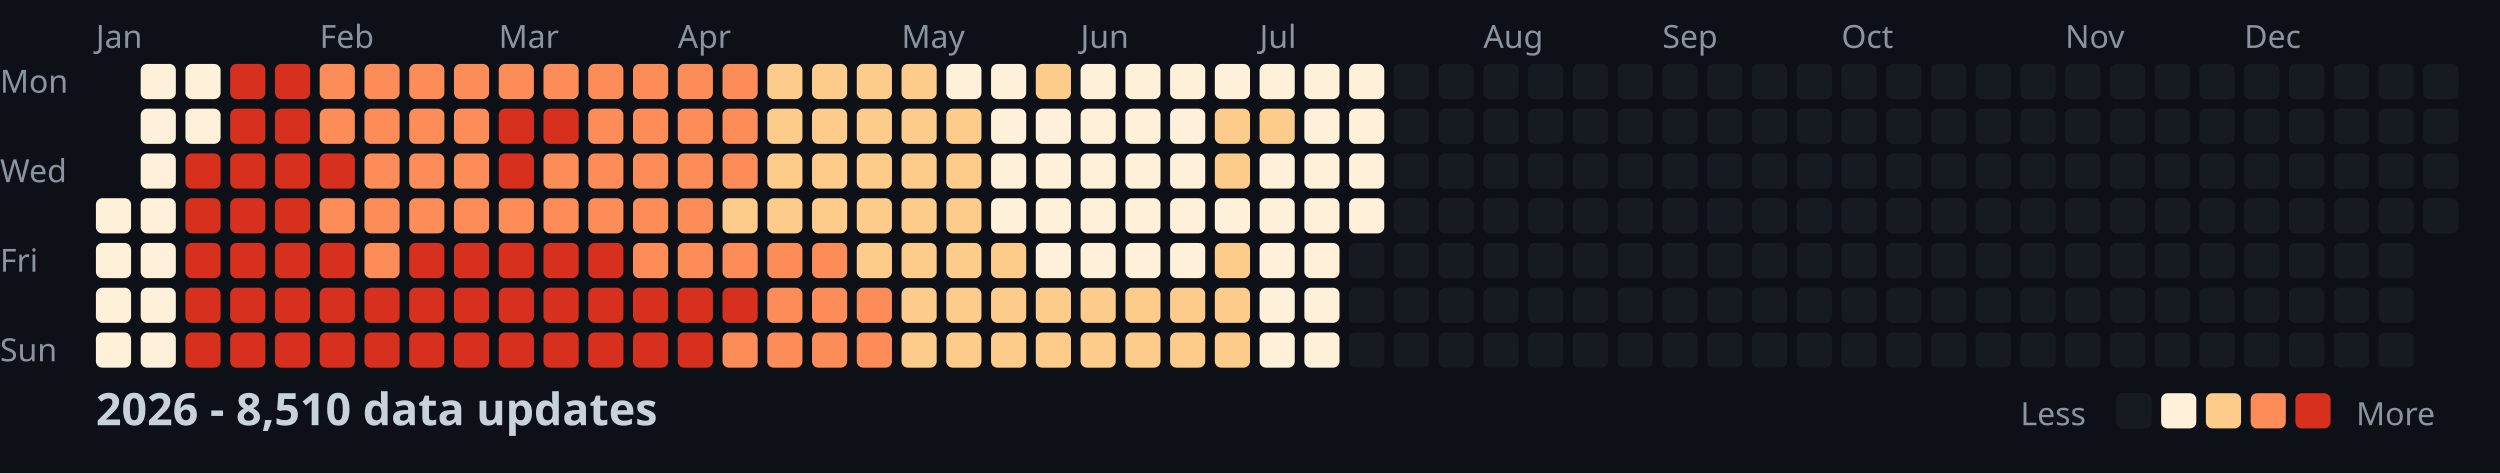
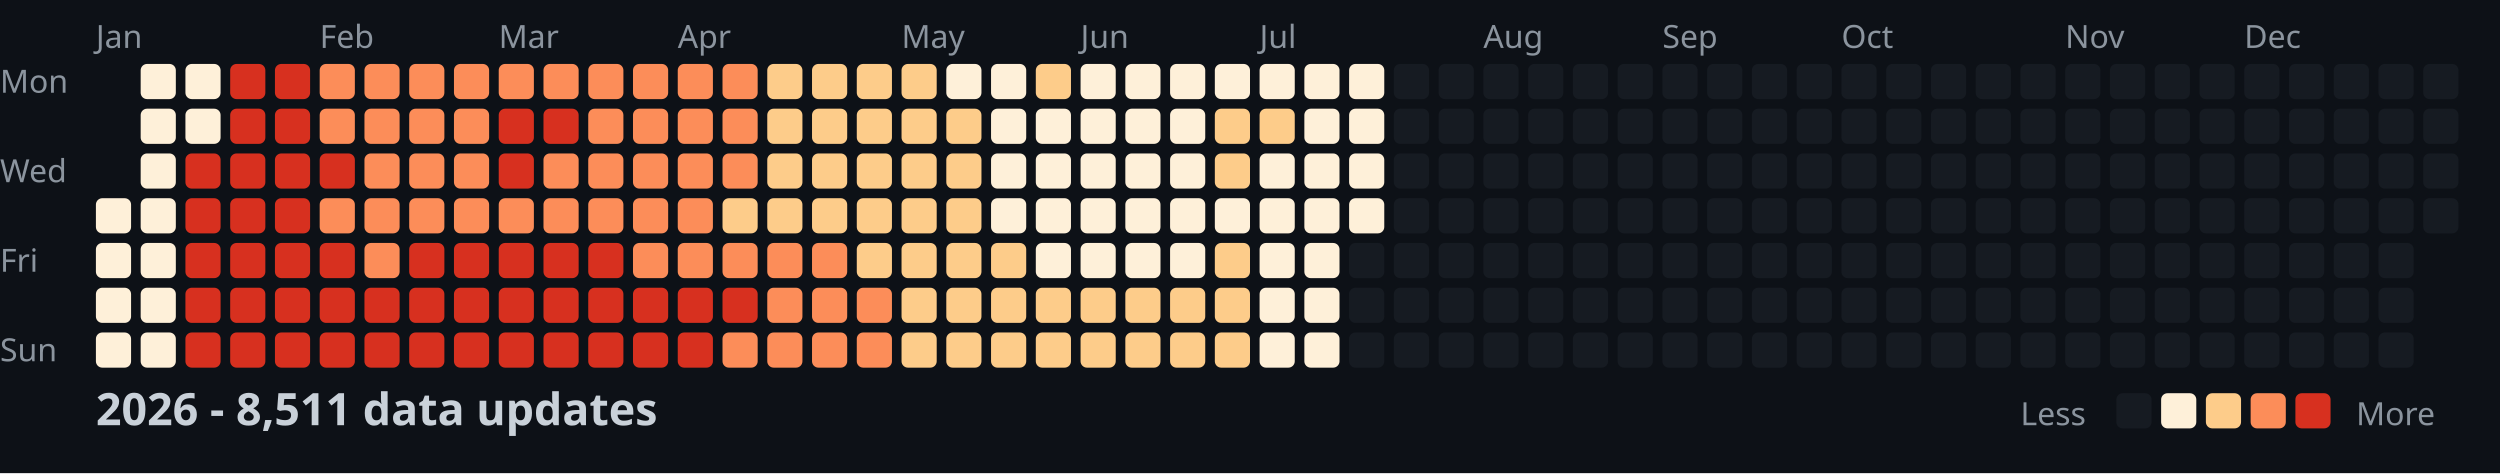
<svg xmlns="http://www.w3.org/2000/svg" width="782" height="148">
  <style>
    .month { font: 10px sans-serif; fill: #8b949e; }
    .day { font: 10px sans-serif; fill: #8b949e; }
    .title { font: bold 14px sans-serif; fill: #c9d1d9; }
    .legend { font: 10px sans-serif; fill: #8b949e; }
  </style>
  <rect width="100%" height="100%" fill="#0d1117" />
  <text x="0" y="29" class="day">Mon</text>
  <text x="0" y="57" class="day">Wed</text>
  <text x="0" y="85" class="day">Fri</text>
  <text x="0" y="113" class="day">Sun</text>
  <text x="30" y="15" class="month">Jan</text>
  <text x="100" y="15" class="month">Feb</text>
  <text x="156" y="15" class="month">Mar</text>
  <text x="212" y="15" class="month">Apr</text>
  <text x="282" y="15" class="month">May</text>
  <text x="338" y="15" class="month">Jun</text>
  <text x="394" y="15" class="month">Jul</text>
  <text x="464" y="15" class="month">Aug</text>
  <text x="520" y="15" class="month">Sep</text>
  <text x="576" y="15" class="month">Oct</text>
  <text x="646" y="15" class="month">Nov</text>
  <text x="702" y="15" class="month">Dec</text>
  <rect x="30" y="62" width="11" height="11" fill="#fef0d9" rx="2" />
  <rect x="30" y="76" width="11" height="11" fill="#fef0d9" rx="2" />
  <rect x="30" y="90" width="11" height="11" fill="#fef0d9" rx="2" />
  <rect x="30" y="104" width="11" height="11" fill="#fef0d9" rx="2" />
  <rect x="44" y="20" width="11" height="11" fill="#fef0d9" rx="2" />
  <rect x="44" y="34" width="11" height="11" fill="#fef0d9" rx="2" />
  <rect x="44" y="48" width="11" height="11" fill="#fef0d9" rx="2" />
  <rect x="44" y="62" width="11" height="11" fill="#fef0d9" rx="2" />
  <rect x="44" y="76" width="11" height="11" fill="#fef0d9" rx="2" />
  <rect x="44" y="90" width="11" height="11" fill="#fef0d9" rx="2" />
  <rect x="44" y="104" width="11" height="11" fill="#fef0d9" rx="2" />
  <rect x="58" y="20" width="11" height="11" fill="#fef0d9" rx="2" />
  <rect x="58" y="34" width="11" height="11" fill="#fef0d9" rx="2" />
  <rect x="58" y="48" width="11" height="11" fill="#d7301f" rx="2" />
  <rect x="58" y="62" width="11" height="11" fill="#d7301f" rx="2" />
  <rect x="58" y="76" width="11" height="11" fill="#d7301f" rx="2" />
  <rect x="58" y="90" width="11" height="11" fill="#d7301f" rx="2" />
  <rect x="58" y="104" width="11" height="11" fill="#d7301f" rx="2" />
  <rect x="72" y="20" width="11" height="11" fill="#d7301f" rx="2" />
  <rect x="72" y="34" width="11" height="11" fill="#d7301f" rx="2" />
  <rect x="72" y="48" width="11" height="11" fill="#d7301f" rx="2" />
  <rect x="72" y="62" width="11" height="11" fill="#d7301f" rx="2" />
  <rect x="72" y="76" width="11" height="11" fill="#d7301f" rx="2" />
  <rect x="72" y="90" width="11" height="11" fill="#d7301f" rx="2" />
  <rect x="72" y="104" width="11" height="11" fill="#d7301f" rx="2" />
  <rect x="86" y="20" width="11" height="11" fill="#d7301f" rx="2" />
  <rect x="86" y="34" width="11" height="11" fill="#d7301f" rx="2" />
  <rect x="86" y="48" width="11" height="11" fill="#d7301f" rx="2" />
  <rect x="86" y="62" width="11" height="11" fill="#d7301f" rx="2" />
  <rect x="86" y="76" width="11" height="11" fill="#d7301f" rx="2" />
  <rect x="86" y="90" width="11" height="11" fill="#d7301f" rx="2" />
  <rect x="86" y="104" width="11" height="11" fill="#d7301f" rx="2" />
  <rect x="100" y="20" width="11" height="11" fill="#fc8d59" rx="2" />
  <rect x="100" y="34" width="11" height="11" fill="#fc8d59" rx="2" />
  <rect x="100" y="48" width="11" height="11" fill="#d7301f" rx="2" />
  <rect x="100" y="62" width="11" height="11" fill="#fc8d59" rx="2" />
  <rect x="100" y="76" width="11" height="11" fill="#d7301f" rx="2" />
  <rect x="100" y="90" width="11" height="11" fill="#d7301f" rx="2" />
  <rect x="100" y="104" width="11" height="11" fill="#d7301f" rx="2" />
  <rect x="114" y="20" width="11" height="11" fill="#fc8d59" rx="2" />
  <rect x="114" y="34" width="11" height="11" fill="#fc8d59" rx="2" />
  <rect x="114" y="48" width="11" height="11" fill="#fc8d59" rx="2" />
  <rect x="114" y="62" width="11" height="11" fill="#fc8d59" rx="2" />
  <rect x="114" y="76" width="11" height="11" fill="#fc8d59" rx="2" />
  <rect x="114" y="90" width="11" height="11" fill="#d7301f" rx="2" />
  <rect x="114" y="104" width="11" height="11" fill="#d7301f" rx="2" />
  <rect x="128" y="20" width="11" height="11" fill="#fc8d59" rx="2" />
  <rect x="128" y="34" width="11" height="11" fill="#fc8d59" rx="2" />
  <rect x="128" y="48" width="11" height="11" fill="#fc8d59" rx="2" />
  <rect x="128" y="62" width="11" height="11" fill="#fc8d59" rx="2" />
  <rect x="128" y="76" width="11" height="11" fill="#d7301f" rx="2" />
  <rect x="128" y="90" width="11" height="11" fill="#d7301f" rx="2" />
  <rect x="128" y="104" width="11" height="11" fill="#d7301f" rx="2" />
  <rect x="142" y="20" width="11" height="11" fill="#fc8d59" rx="2" />
  <rect x="142" y="34" width="11" height="11" fill="#fc8d59" rx="2" />
  <rect x="142" y="48" width="11" height="11" fill="#fc8d59" rx="2" />
  <rect x="142" y="62" width="11" height="11" fill="#fc8d59" rx="2" />
  <rect x="142" y="76" width="11" height="11" fill="#d7301f" rx="2" />
  <rect x="142" y="90" width="11" height="11" fill="#d7301f" rx="2" />
  <rect x="142" y="104" width="11" height="11" fill="#d7301f" rx="2" />
  <rect x="156" y="20" width="11" height="11" fill="#fc8d59" rx="2" />
  <rect x="156" y="34" width="11" height="11" fill="#d7301f" rx="2" />
  <rect x="156" y="48" width="11" height="11" fill="#d7301f" rx="2" />
  <rect x="156" y="62" width="11" height="11" fill="#fc8d59" rx="2" />
  <rect x="156" y="76" width="11" height="11" fill="#d7301f" rx="2" />
  <rect x="156" y="90" width="11" height="11" fill="#d7301f" rx="2" />
  <rect x="156" y="104" width="11" height="11" fill="#d7301f" rx="2" />
  <rect x="170" y="20" width="11" height="11" fill="#fc8d59" rx="2" />
  <rect x="170" y="34" width="11" height="11" fill="#d7301f" rx="2" />
  <rect x="170" y="48" width="11" height="11" fill="#fc8d59" rx="2" />
  <rect x="170" y="62" width="11" height="11" fill="#fc8d59" rx="2" />
  <rect x="170" y="76" width="11" height="11" fill="#d7301f" rx="2" />
  <rect x="170" y="90" width="11" height="11" fill="#d7301f" rx="2" />
  <rect x="170" y="104" width="11" height="11" fill="#d7301f" rx="2" />
  <rect x="184" y="20" width="11" height="11" fill="#fc8d59" rx="2" />
  <rect x="184" y="34" width="11" height="11" fill="#fc8d59" rx="2" />
  <rect x="184" y="48" width="11" height="11" fill="#fc8d59" rx="2" />
  <rect x="184" y="62" width="11" height="11" fill="#fc8d59" rx="2" />
  <rect x="184" y="76" width="11" height="11" fill="#d7301f" rx="2" />
  <rect x="184" y="90" width="11" height="11" fill="#d7301f" rx="2" />
  <rect x="184" y="104" width="11" height="11" fill="#d7301f" rx="2" />
  <rect x="198" y="20" width="11" height="11" fill="#fc8d59" rx="2" />
  <rect x="198" y="34" width="11" height="11" fill="#fc8d59" rx="2" />
  <rect x="198" y="48" width="11" height="11" fill="#fc8d59" rx="2" />
  <rect x="198" y="62" width="11" height="11" fill="#fc8d59" rx="2" />
  <rect x="198" y="76" width="11" height="11" fill="#fc8d59" rx="2" />
  <rect x="198" y="90" width="11" height="11" fill="#d7301f" rx="2" />
  <rect x="198" y="104" width="11" height="11" fill="#d7301f" rx="2" />
  <rect x="212" y="20" width="11" height="11" fill="#fc8d59" rx="2" />
  <rect x="212" y="34" width="11" height="11" fill="#fc8d59" rx="2" />
  <rect x="212" y="48" width="11" height="11" fill="#fc8d59" rx="2" />
  <rect x="212" y="62" width="11" height="11" fill="#fc8d59" rx="2" />
  <rect x="212" y="76" width="11" height="11" fill="#fc8d59" rx="2" />
  <rect x="212" y="90" width="11" height="11" fill="#d7301f" rx="2" />
  <rect x="212" y="104" width="11" height="11" fill="#d7301f" rx="2" />
  <rect x="226" y="20" width="11" height="11" fill="#fc8d59" rx="2" />
  <rect x="226" y="34" width="11" height="11" fill="#fc8d59" rx="2" />
  <rect x="226" y="48" width="11" height="11" fill="#fc8d59" rx="2" />
  <rect x="226" y="62" width="11" height="11" fill="#fdcc8a" rx="2" />
  <rect x="226" y="76" width="11" height="11" fill="#fc8d59" rx="2" />
  <rect x="226" y="90" width="11" height="11" fill="#d7301f" rx="2" />
  <rect x="226" y="104" width="11" height="11" fill="#fc8d59" rx="2" />
  <rect x="240" y="20" width="11" height="11" fill="#fdcc8a" rx="2" />
  <rect x="240" y="34" width="11" height="11" fill="#fdcc8a" rx="2" />
  <rect x="240" y="48" width="11" height="11" fill="#fdcc8a" rx="2" />
  <rect x="240" y="62" width="11" height="11" fill="#fdcc8a" rx="2" />
  <rect x="240" y="76" width="11" height="11" fill="#fc8d59" rx="2" />
  <rect x="240" y="90" width="11" height="11" fill="#fc8d59" rx="2" />
  <rect x="240" y="104" width="11" height="11" fill="#fc8d59" rx="2" />
  <rect x="254" y="20" width="11" height="11" fill="#fdcc8a" rx="2" />
  <rect x="254" y="34" width="11" height="11" fill="#fdcc8a" rx="2" />
  <rect x="254" y="48" width="11" height="11" fill="#fdcc8a" rx="2" />
  <rect x="254" y="62" width="11" height="11" fill="#fdcc8a" rx="2" />
  <rect x="254" y="76" width="11" height="11" fill="#fc8d59" rx="2" />
  <rect x="254" y="90" width="11" height="11" fill="#fc8d59" rx="2" />
  <rect x="254" y="104" width="11" height="11" fill="#fc8d59" rx="2" />
  <rect x="268" y="20" width="11" height="11" fill="#fdcc8a" rx="2" />
  <rect x="268" y="34" width="11" height="11" fill="#fdcc8a" rx="2" />
  <rect x="268" y="48" width="11" height="11" fill="#fdcc8a" rx="2" />
  <rect x="268" y="62" width="11" height="11" fill="#fdcc8a" rx="2" />
  <rect x="268" y="76" width="11" height="11" fill="#fdcc8a" rx="2" />
  <rect x="268" y="90" width="11" height="11" fill="#fc8d59" rx="2" />
  <rect x="268" y="104" width="11" height="11" fill="#fc8d59" rx="2" />
  <rect x="282" y="20" width="11" height="11" fill="#fdcc8a" rx="2" />
  <rect x="282" y="34" width="11" height="11" fill="#fdcc8a" rx="2" />
  <rect x="282" y="48" width="11" height="11" fill="#fdcc8a" rx="2" />
  <rect x="282" y="62" width="11" height="11" fill="#fdcc8a" rx="2" />
  <rect x="282" y="76" width="11" height="11" fill="#fdcc8a" rx="2" />
  <rect x="282" y="90" width="11" height="11" fill="#fdcc8a" rx="2" />
  <rect x="282" y="104" width="11" height="11" fill="#fdcc8a" rx="2" />
  <rect x="296" y="20" width="11" height="11" fill="#fef0d9" rx="2" />
  <rect x="296" y="34" width="11" height="11" fill="#fdcc8a" rx="2" />
  <rect x="296" y="48" width="11" height="11" fill="#fdcc8a" rx="2" />
  <rect x="296" y="62" width="11" height="11" fill="#fdcc8a" rx="2" />
  <rect x="296" y="76" width="11" height="11" fill="#fdcc8a" rx="2" />
  <rect x="296" y="90" width="11" height="11" fill="#fdcc8a" rx="2" />
  <rect x="296" y="104" width="11" height="11" fill="#fdcc8a" rx="2" />
  <rect x="310" y="20" width="11" height="11" fill="#fef0d9" rx="2" />
  <rect x="310" y="34" width="11" height="11" fill="#fef0d9" rx="2" />
  <rect x="310" y="48" width="11" height="11" fill="#fef0d9" rx="2" />
  <rect x="310" y="62" width="11" height="11" fill="#fef0d9" rx="2" />
  <rect x="310" y="76" width="11" height="11" fill="#fdcc8a" rx="2" />
  <rect x="310" y="90" width="11" height="11" fill="#fdcc8a" rx="2" />
  <rect x="310" y="104" width="11" height="11" fill="#fdcc8a" rx="2" />
  <rect x="324" y="20" width="11" height="11" fill="#fdcc8a" rx="2" />
  <rect x="324" y="34" width="11" height="11" fill="#fef0d9" rx="2" />
  <rect x="324" y="48" width="11" height="11" fill="#fef0d9" rx="2" />
  <rect x="324" y="62" width="11" height="11" fill="#fef0d9" rx="2" />
  <rect x="324" y="76" width="11" height="11" fill="#fef0d9" rx="2" />
  <rect x="324" y="90" width="11" height="11" fill="#fdcc8a" rx="2" />
  <rect x="324" y="104" width="11" height="11" fill="#fdcc8a" rx="2" />
  <rect x="338" y="20" width="11" height="11" fill="#fef0d9" rx="2" />
  <rect x="338" y="34" width="11" height="11" fill="#fef0d9" rx="2" />
  <rect x="338" y="48" width="11" height="11" fill="#fef0d9" rx="2" />
  <rect x="338" y="62" width="11" height="11" fill="#fef0d9" rx="2" />
  <rect x="338" y="76" width="11" height="11" fill="#fef0d9" rx="2" />
  <rect x="338" y="90" width="11" height="11" fill="#fdcc8a" rx="2" />
  <rect x="338" y="104" width="11" height="11" fill="#fdcc8a" rx="2" />
  <rect x="352" y="20" width="11" height="11" fill="#fef0d9" rx="2" />
  <rect x="352" y="34" width="11" height="11" fill="#fef0d9" rx="2" />
  <rect x="352" y="48" width="11" height="11" fill="#fef0d9" rx="2" />
  <rect x="352" y="62" width="11" height="11" fill="#fef0d9" rx="2" />
  <rect x="352" y="76" width="11" height="11" fill="#fef0d9" rx="2" />
  <rect x="352" y="90" width="11" height="11" fill="#fdcc8a" rx="2" />
  <rect x="352" y="104" width="11" height="11" fill="#fdcc8a" rx="2" />
  <rect x="366" y="20" width="11" height="11" fill="#fef0d9" rx="2" />
  <rect x="366" y="34" width="11" height="11" fill="#fef0d9" rx="2" />
  <rect x="366" y="48" width="11" height="11" fill="#fef0d9" rx="2" />
  <rect x="366" y="62" width="11" height="11" fill="#fef0d9" rx="2" />
  <rect x="366" y="76" width="11" height="11" fill="#fef0d9" rx="2" />
  <rect x="366" y="90" width="11" height="11" fill="#fdcc8a" rx="2" />
  <rect x="366" y="104" width="11" height="11" fill="#fdcc8a" rx="2" />
  <rect x="380" y="20" width="11" height="11" fill="#fef0d9" rx="2" />
  <rect x="380" y="34" width="11" height="11" fill="#fdcc8a" rx="2" />
  <rect x="380" y="48" width="11" height="11" fill="#fdcc8a" rx="2" />
  <rect x="380" y="62" width="11" height="11" fill="#fef0d9" rx="2" />
  <rect x="380" y="76" width="11" height="11" fill="#fdcc8a" rx="2" />
  <rect x="380" y="90" width="11" height="11" fill="#fdcc8a" rx="2" />
  <rect x="380" y="104" width="11" height="11" fill="#fdcc8a" rx="2" />
  <rect x="394" y="20" width="11" height="11" fill="#fef0d9" rx="2" />
  <rect x="394" y="34" width="11" height="11" fill="#fdcc8a" rx="2" />
  <rect x="394" y="48" width="11" height="11" fill="#fef0d9" rx="2" />
  <rect x="394" y="62" width="11" height="11" fill="#fef0d9" rx="2" />
  <rect x="394" y="76" width="11" height="11" fill="#fef0d9" rx="2" />
  <rect x="394" y="90" width="11" height="11" fill="#fef0d9" rx="2" />
  <rect x="394" y="104" width="11" height="11" fill="#fef0d9" rx="2" />
  <rect x="408" y="20" width="11" height="11" fill="#fef0d9" rx="2" />
  <rect x="408" y="34" width="11" height="11" fill="#fef0d9" rx="2" />
  <rect x="408" y="48" width="11" height="11" fill="#fef0d9" rx="2" />
  <rect x="408" y="62" width="11" height="11" fill="#fef0d9" rx="2" />
  <rect x="408" y="76" width="11" height="11" fill="#fef0d9" rx="2" />
  <rect x="408" y="90" width="11" height="11" fill="#fef0d9" rx="2" />
  <rect x="408" y="104" width="11" height="11" fill="#fef0d9" rx="2" />
  <rect x="422" y="20" width="11" height="11" fill="#fef0d9" rx="2" />
  <rect x="422" y="34" width="11" height="11" fill="#fef0d9" rx="2" />
  <rect x="422" y="48" width="11" height="11" fill="#fef0d9" rx="2" />
  <rect x="422" y="62" width="11" height="11" fill="#fef0d9" rx="2" />
  <rect x="422" y="76" width="11" height="11" fill="#161b22" rx="2" />
  <rect x="422" y="90" width="11" height="11" fill="#161b22" rx="2" />
  <rect x="422" y="104" width="11" height="11" fill="#161b22" rx="2" />
  <rect x="436" y="20" width="11" height="11" fill="#161b22" rx="2" />
  <rect x="436" y="34" width="11" height="11" fill="#161b22" rx="2" />
  <rect x="436" y="48" width="11" height="11" fill="#161b22" rx="2" />
  <rect x="436" y="62" width="11" height="11" fill="#161b22" rx="2" />
  <rect x="436" y="76" width="11" height="11" fill="#161b22" rx="2" />
  <rect x="436" y="90" width="11" height="11" fill="#161b22" rx="2" />
  <rect x="436" y="104" width="11" height="11" fill="#161b22" rx="2" />
  <rect x="450" y="20" width="11" height="11" fill="#161b22" rx="2" />
  <rect x="450" y="34" width="11" height="11" fill="#161b22" rx="2" />
  <rect x="450" y="48" width="11" height="11" fill="#161b22" rx="2" />
  <rect x="450" y="62" width="11" height="11" fill="#161b22" rx="2" />
  <rect x="450" y="76" width="11" height="11" fill="#161b22" rx="2" />
  <rect x="450" y="90" width="11" height="11" fill="#161b22" rx="2" />
  <rect x="450" y="104" width="11" height="11" fill="#161b22" rx="2" />
  <rect x="464" y="20" width="11" height="11" fill="#161b22" rx="2" />
  <rect x="464" y="34" width="11" height="11" fill="#161b22" rx="2" />
  <rect x="464" y="48" width="11" height="11" fill="#161b22" rx="2" />
  <rect x="464" y="62" width="11" height="11" fill="#161b22" rx="2" />
  <rect x="464" y="76" width="11" height="11" fill="#161b22" rx="2" />
  <rect x="464" y="90" width="11" height="11" fill="#161b22" rx="2" />
  <rect x="464" y="104" width="11" height="11" fill="#161b22" rx="2" />
  <rect x="478" y="20" width="11" height="11" fill="#161b22" rx="2" />
  <rect x="478" y="34" width="11" height="11" fill="#161b22" rx="2" />
  <rect x="478" y="48" width="11" height="11" fill="#161b22" rx="2" />
  <rect x="478" y="62" width="11" height="11" fill="#161b22" rx="2" />
  <rect x="478" y="76" width="11" height="11" fill="#161b22" rx="2" />
  <rect x="478" y="90" width="11" height="11" fill="#161b22" rx="2" />
  <rect x="478" y="104" width="11" height="11" fill="#161b22" rx="2" />
  <rect x="492" y="20" width="11" height="11" fill="#161b22" rx="2" />
  <rect x="492" y="34" width="11" height="11" fill="#161b22" rx="2" />
  <rect x="492" y="48" width="11" height="11" fill="#161b22" rx="2" />
  <rect x="492" y="62" width="11" height="11" fill="#161b22" rx="2" />
  <rect x="492" y="76" width="11" height="11" fill="#161b22" rx="2" />
  <rect x="492" y="90" width="11" height="11" fill="#161b22" rx="2" />
  <rect x="492" y="104" width="11" height="11" fill="#161b22" rx="2" />
  <rect x="506" y="20" width="11" height="11" fill="#161b22" rx="2" />
  <rect x="506" y="34" width="11" height="11" fill="#161b22" rx="2" />
  <rect x="506" y="48" width="11" height="11" fill="#161b22" rx="2" />
  <rect x="506" y="62" width="11" height="11" fill="#161b22" rx="2" />
  <rect x="506" y="76" width="11" height="11" fill="#161b22" rx="2" />
  <rect x="506" y="90" width="11" height="11" fill="#161b22" rx="2" />
  <rect x="506" y="104" width="11" height="11" fill="#161b22" rx="2" />
  <rect x="520" y="20" width="11" height="11" fill="#161b22" rx="2" />
  <rect x="520" y="34" width="11" height="11" fill="#161b22" rx="2" />
  <rect x="520" y="48" width="11" height="11" fill="#161b22" rx="2" />
  <rect x="520" y="62" width="11" height="11" fill="#161b22" rx="2" />
  <rect x="520" y="76" width="11" height="11" fill="#161b22" rx="2" />
  <rect x="520" y="90" width="11" height="11" fill="#161b22" rx="2" />
  <rect x="520" y="104" width="11" height="11" fill="#161b22" rx="2" />
  <rect x="534" y="20" width="11" height="11" fill="#161b22" rx="2" />
  <rect x="534" y="34" width="11" height="11" fill="#161b22" rx="2" />
  <rect x="534" y="48" width="11" height="11" fill="#161b22" rx="2" />
  <rect x="534" y="62" width="11" height="11" fill="#161b22" rx="2" />
  <rect x="534" y="76" width="11" height="11" fill="#161b22" rx="2" />
  <rect x="534" y="90" width="11" height="11" fill="#161b22" rx="2" />
  <rect x="534" y="104" width="11" height="11" fill="#161b22" rx="2" />
  <rect x="548" y="20" width="11" height="11" fill="#161b22" rx="2" />
  <rect x="548" y="34" width="11" height="11" fill="#161b22" rx="2" />
  <rect x="548" y="48" width="11" height="11" fill="#161b22" rx="2" />
  <rect x="548" y="62" width="11" height="11" fill="#161b22" rx="2" />
  <rect x="548" y="76" width="11" height="11" fill="#161b22" rx="2" />
  <rect x="548" y="90" width="11" height="11" fill="#161b22" rx="2" />
  <rect x="548" y="104" width="11" height="11" fill="#161b22" rx="2" />
  <rect x="562" y="20" width="11" height="11" fill="#161b22" rx="2" />
  <rect x="562" y="34" width="11" height="11" fill="#161b22" rx="2" />
  <rect x="562" y="48" width="11" height="11" fill="#161b22" rx="2" />
  <rect x="562" y="62" width="11" height="11" fill="#161b22" rx="2" />
  <rect x="562" y="76" width="11" height="11" fill="#161b22" rx="2" />
  <rect x="562" y="90" width="11" height="11" fill="#161b22" rx="2" />
  <rect x="562" y="104" width="11" height="11" fill="#161b22" rx="2" />
  <rect x="576" y="20" width="11" height="11" fill="#161b22" rx="2" />
  <rect x="576" y="34" width="11" height="11" fill="#161b22" rx="2" />
  <rect x="576" y="48" width="11" height="11" fill="#161b22" rx="2" />
  <rect x="576" y="62" width="11" height="11" fill="#161b22" rx="2" />
  <rect x="576" y="76" width="11" height="11" fill="#161b22" rx="2" />
  <rect x="576" y="90" width="11" height="11" fill="#161b22" rx="2" />
  <rect x="576" y="104" width="11" height="11" fill="#161b22" rx="2" />
  <rect x="590" y="20" width="11" height="11" fill="#161b22" rx="2" />
  <rect x="590" y="34" width="11" height="11" fill="#161b22" rx="2" />
  <rect x="590" y="48" width="11" height="11" fill="#161b22" rx="2" />
  <rect x="590" y="62" width="11" height="11" fill="#161b22" rx="2" />
  <rect x="590" y="76" width="11" height="11" fill="#161b22" rx="2" />
  <rect x="590" y="90" width="11" height="11" fill="#161b22" rx="2" />
  <rect x="590" y="104" width="11" height="11" fill="#161b22" rx="2" />
  <rect x="604" y="20" width="11" height="11" fill="#161b22" rx="2" />
  <rect x="604" y="34" width="11" height="11" fill="#161b22" rx="2" />
  <rect x="604" y="48" width="11" height="11" fill="#161b22" rx="2" />
  <rect x="604" y="62" width="11" height="11" fill="#161b22" rx="2" />
  <rect x="604" y="76" width="11" height="11" fill="#161b22" rx="2" />
  <rect x="604" y="90" width="11" height="11" fill="#161b22" rx="2" />
  <rect x="604" y="104" width="11" height="11" fill="#161b22" rx="2" />
  <rect x="618" y="20" width="11" height="11" fill="#161b22" rx="2" />
  <rect x="618" y="34" width="11" height="11" fill="#161b22" rx="2" />
  <rect x="618" y="48" width="11" height="11" fill="#161b22" rx="2" />
  <rect x="618" y="62" width="11" height="11" fill="#161b22" rx="2" />
  <rect x="618" y="76" width="11" height="11" fill="#161b22" rx="2" />
  <rect x="618" y="90" width="11" height="11" fill="#161b22" rx="2" />
  <rect x="618" y="104" width="11" height="11" fill="#161b22" rx="2" />
  <rect x="632" y="20" width="11" height="11" fill="#161b22" rx="2" />
  <rect x="632" y="34" width="11" height="11" fill="#161b22" rx="2" />
  <rect x="632" y="48" width="11" height="11" fill="#161b22" rx="2" />
  <rect x="632" y="62" width="11" height="11" fill="#161b22" rx="2" />
  <rect x="632" y="76" width="11" height="11" fill="#161b22" rx="2" />
  <rect x="632" y="90" width="11" height="11" fill="#161b22" rx="2" />
  <rect x="632" y="104" width="11" height="11" fill="#161b22" rx="2" />
  <rect x="646" y="20" width="11" height="11" fill="#161b22" rx="2" />
  <rect x="646" y="34" width="11" height="11" fill="#161b22" rx="2" />
  <rect x="646" y="48" width="11" height="11" fill="#161b22" rx="2" />
  <rect x="646" y="62" width="11" height="11" fill="#161b22" rx="2" />
  <rect x="646" y="76" width="11" height="11" fill="#161b22" rx="2" />
  <rect x="646" y="90" width="11" height="11" fill="#161b22" rx="2" />
  <rect x="646" y="104" width="11" height="11" fill="#161b22" rx="2" />
  <rect x="660" y="20" width="11" height="11" fill="#161b22" rx="2" />
  <rect x="660" y="34" width="11" height="11" fill="#161b22" rx="2" />
  <rect x="660" y="48" width="11" height="11" fill="#161b22" rx="2" />
  <rect x="660" y="62" width="11" height="11" fill="#161b22" rx="2" />
  <rect x="660" y="76" width="11" height="11" fill="#161b22" rx="2" />
  <rect x="660" y="90" width="11" height="11" fill="#161b22" rx="2" />
  <rect x="660" y="104" width="11" height="11" fill="#161b22" rx="2" />
  <rect x="674" y="20" width="11" height="11" fill="#161b22" rx="2" />
  <rect x="674" y="34" width="11" height="11" fill="#161b22" rx="2" />
  <rect x="674" y="48" width="11" height="11" fill="#161b22" rx="2" />
  <rect x="674" y="62" width="11" height="11" fill="#161b22" rx="2" />
  <rect x="674" y="76" width="11" height="11" fill="#161b22" rx="2" />
  <rect x="674" y="90" width="11" height="11" fill="#161b22" rx="2" />
  <rect x="674" y="104" width="11" height="11" fill="#161b22" rx="2" />
  <rect x="688" y="20" width="11" height="11" fill="#161b22" rx="2" />
  <rect x="688" y="34" width="11" height="11" fill="#161b22" rx="2" />
  <rect x="688" y="48" width="11" height="11" fill="#161b22" rx="2" />
  <rect x="688" y="62" width="11" height="11" fill="#161b22" rx="2" />
  <rect x="688" y="76" width="11" height="11" fill="#161b22" rx="2" />
  <rect x="688" y="90" width="11" height="11" fill="#161b22" rx="2" />
  <rect x="688" y="104" width="11" height="11" fill="#161b22" rx="2" />
  <rect x="702" y="20" width="11" height="11" fill="#161b22" rx="2" />
  <rect x="702" y="34" width="11" height="11" fill="#161b22" rx="2" />
  <rect x="702" y="48" width="11" height="11" fill="#161b22" rx="2" />
  <rect x="702" y="62" width="11" height="11" fill="#161b22" rx="2" />
  <rect x="702" y="76" width="11" height="11" fill="#161b22" rx="2" />
  <rect x="702" y="90" width="11" height="11" fill="#161b22" rx="2" />
  <rect x="702" y="104" width="11" height="11" fill="#161b22" rx="2" />
  <rect x="716" y="20" width="11" height="11" fill="#161b22" rx="2" />
  <rect x="716" y="34" width="11" height="11" fill="#161b22" rx="2" />
  <rect x="716" y="48" width="11" height="11" fill="#161b22" rx="2" />
  <rect x="716" y="62" width="11" height="11" fill="#161b22" rx="2" />
  <rect x="716" y="76" width="11" height="11" fill="#161b22" rx="2" />
  <rect x="716" y="90" width="11" height="11" fill="#161b22" rx="2" />
  <rect x="716" y="104" width="11" height="11" fill="#161b22" rx="2" />
  <rect x="730" y="20" width="11" height="11" fill="#161b22" rx="2" />
  <rect x="730" y="34" width="11" height="11" fill="#161b22" rx="2" />
  <rect x="730" y="48" width="11" height="11" fill="#161b22" rx="2" />
  <rect x="730" y="62" width="11" height="11" fill="#161b22" rx="2" />
  <rect x="730" y="76" width="11" height="11" fill="#161b22" rx="2" />
  <rect x="730" y="90" width="11" height="11" fill="#161b22" rx="2" />
  <rect x="730" y="104" width="11" height="11" fill="#161b22" rx="2" />
  <rect x="744" y="20" width="11" height="11" fill="#161b22" rx="2" />
  <rect x="744" y="34" width="11" height="11" fill="#161b22" rx="2" />
  <rect x="744" y="48" width="11" height="11" fill="#161b22" rx="2" />
  <rect x="744" y="62" width="11" height="11" fill="#161b22" rx="2" />
  <rect x="744" y="76" width="11" height="11" fill="#161b22" rx="2" />
  <rect x="744" y="90" width="11" height="11" fill="#161b22" rx="2" />
  <rect x="744" y="104" width="11" height="11" fill="#161b22" rx="2" />
  <rect x="758" y="20" width="11" height="11" fill="#161b22" rx="2" />
  <rect x="758" y="34" width="11" height="11" fill="#161b22" rx="2" />
  <rect x="758" y="48" width="11" height="11" fill="#161b22" rx="2" />
  <rect x="758" y="62" width="11" height="11" fill="#161b22" rx="2" />
-   <text x="30" y="133" class="title">2026 - 8,510 data updates</text>
+   <text x="30" y="133" class="title">2026 - 8,511 data updates</text>
  <text x="632" y="133" class="legend">Less</text>
  <rect x="662" y="123" width="11" height="11" fill="#161b22" rx="2" />
  <rect x="676" y="123" width="11" height="11" fill="#fef0d9" rx="2" />
  <rect x="690" y="123" width="11" height="11" fill="#fdcc8a" rx="2" />
  <rect x="704" y="123" width="11" height="11" fill="#fc8d59" rx="2" />
  <rect x="718" y="123" width="11" height="11" fill="#d7301f" rx="2" />
  <text x="737" y="133" class="legend">More</text>
</svg>
